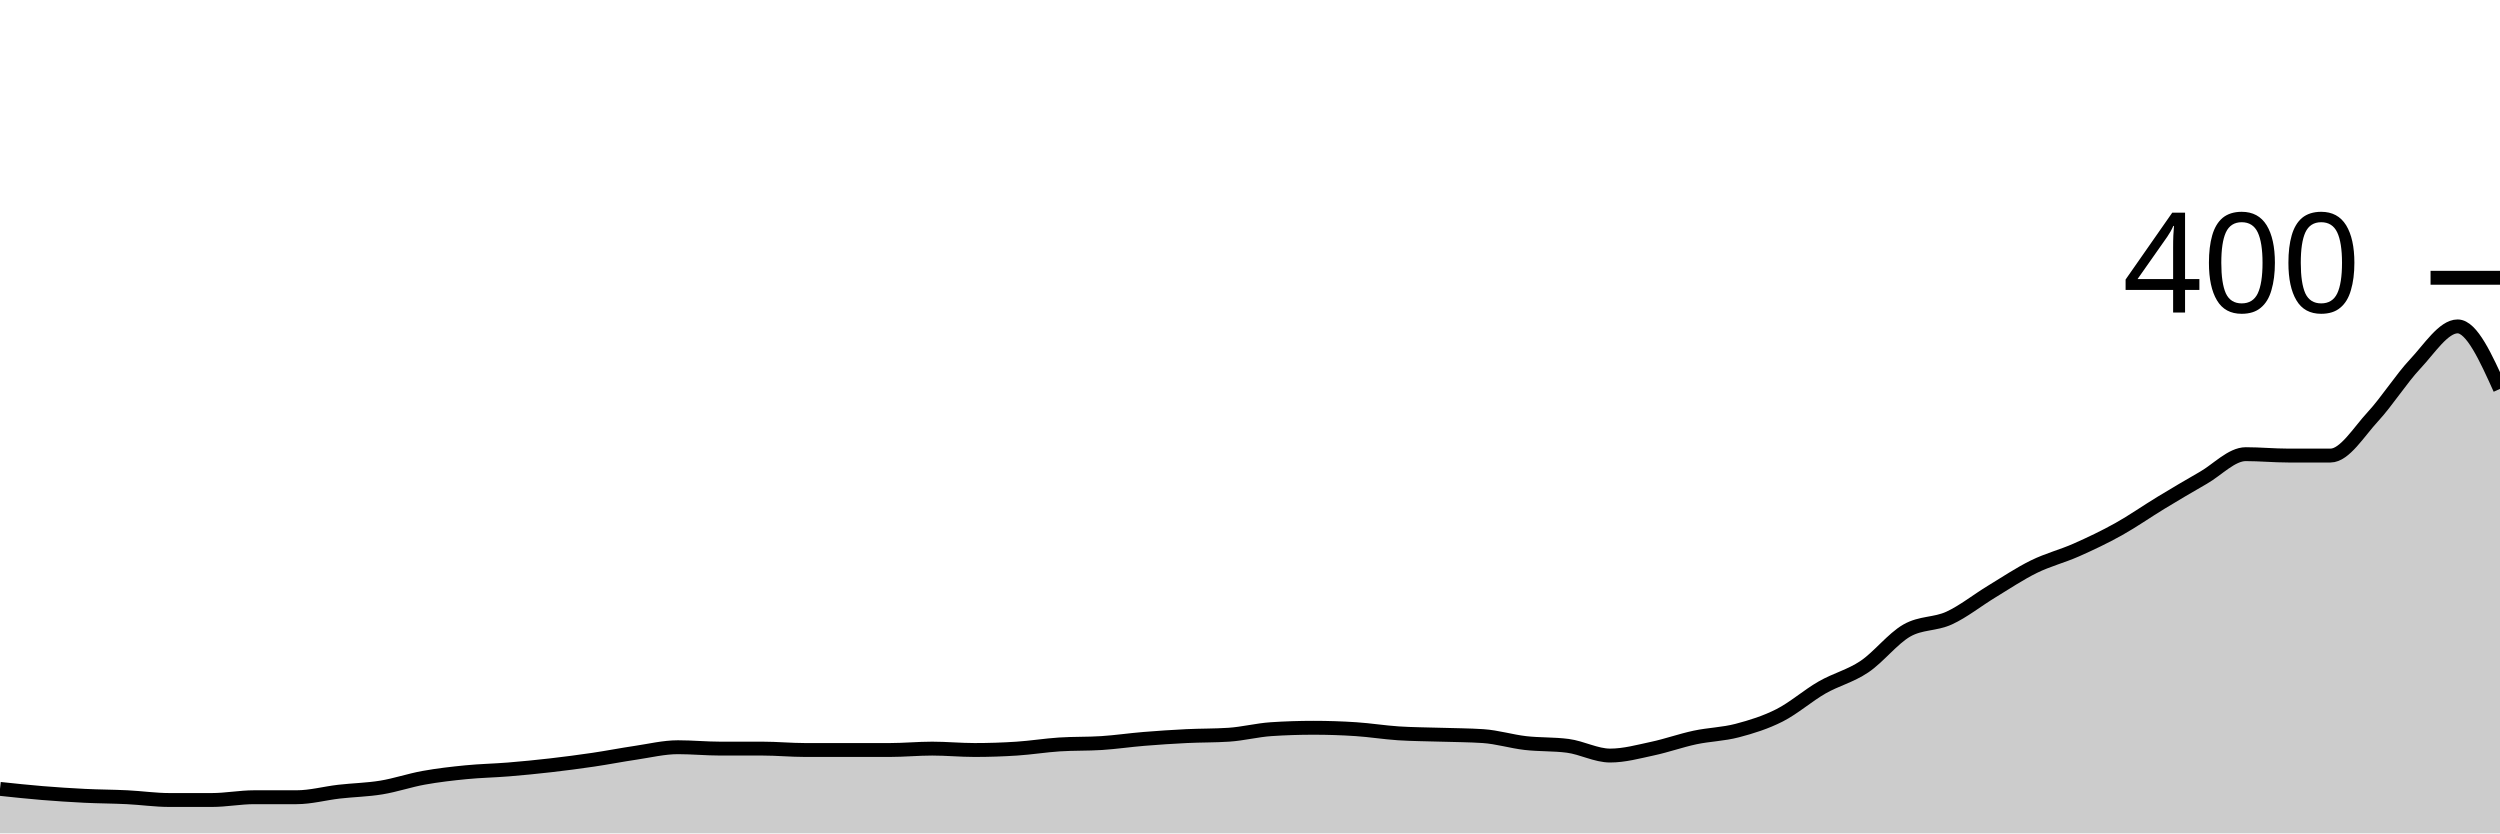
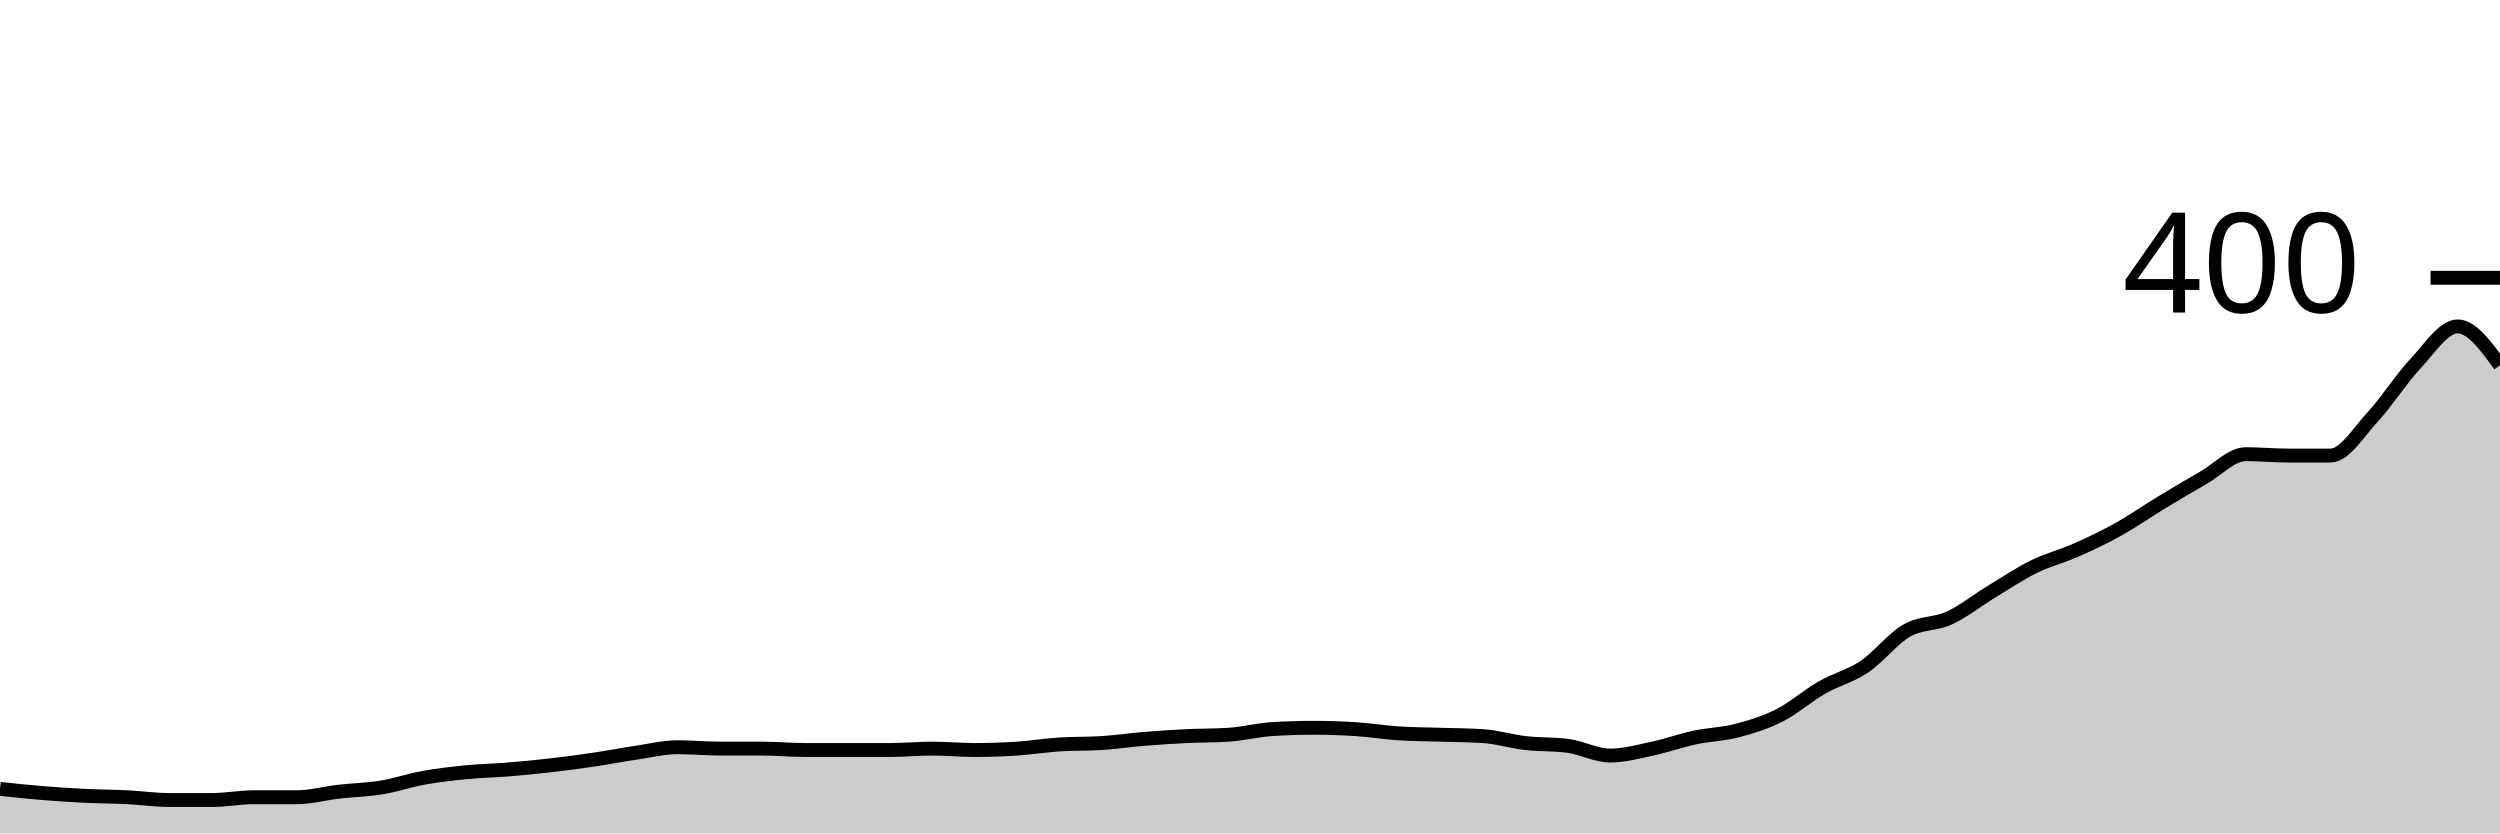
<svg xmlns="http://www.w3.org/2000/svg" viewBox="0 0 180 60">
  <g transform="translate(0,20)">
-     <path class="area" fill="rgba(0, 0, 0, 0.2)" d="M0,36.8C1.017,36.908,2.034,37.017,3.051,37.1C4.068,37.183,5.085,37.25,6.102,37.3C7.119,37.35,8.136,37.35,9.153,37.4C10.169,37.45,11.186,37.6,12.203,37.6C13.22,37.6,14.237,37.6,15.254,37.6C16.271,37.6,17.288,37.4,18.305,37.4C19.322,37.4,20.339,37.4,21.356,37.4C22.373,37.4,23.39,37.117,24.407,37C25.424,36.883,26.441,36.867,27.458,36.7C28.475,36.533,29.492,36.183,30.508,36C31.525,35.817,32.542,35.7,33.559,35.6C34.576,35.5,35.593,35.483,36.61,35.4C37.627,35.317,38.644,35.217,39.661,35.1C40.678,34.983,41.695,34.85,42.712,34.7C43.729,34.55,44.746,34.35,45.763,34.2C46.78,34.05,47.797,33.8,48.814,33.8C49.831,33.8,50.847,33.9,51.864,33.9C52.881,33.9,53.898,33.9,54.915,33.9C55.932,33.9,56.949,34,57.966,34C58.983,34,60,34,61.017,34C62.034,34,63.051,34,64.068,34C65.085,34,66.102,33.9,67.119,33.9C68.136,33.9,69.153,34,70.169,34C71.186,34,72.203,33.967,73.22,33.9C74.237,33.833,75.254,33.667,76.271,33.6C77.288,33.533,78.305,33.567,79.322,33.5C80.339,33.433,81.356,33.283,82.373,33.2C83.39,33.117,84.407,33.05,85.424,33C86.441,32.95,87.458,32.967,88.475,32.9C89.492,32.833,90.508,32.567,91.525,32.5C92.542,32.433,93.559,32.4,94.576,32.4C95.593,32.4,96.61,32.433,97.627,32.5C98.644,32.567,99.661,32.733,100.678,32.8C101.695,32.867,102.712,32.867,103.729,32.9C104.746,32.933,105.763,32.933,106.78,33C107.797,33.067,108.814,33.383,109.831,33.5C110.847,33.617,111.864,33.567,112.881,33.7C113.898,33.833,114.915,34.4,115.932,34.4C116.949,34.4,117.966,34.117,118.983,33.9C120,33.683,121.017,33.317,122.034,33.1C123.051,32.883,124.068,32.867,125.085,32.6C126.102,32.333,127.119,32.017,128.136,31.5C129.153,30.983,130.169,30.083,131.186,29.5C132.203,28.917,133.22,28.683,134.237,28C135.254,27.317,136.271,25.983,137.288,25.4C138.305,24.817,139.322,24.967,140.339,24.5C141.356,24.033,142.373,23.217,143.39,22.6C144.407,21.983,145.424,21.3,146.441,20.8C147.458,20.3,148.475,20.05,149.492,19.6C150.508,19.15,151.525,18.667,152.542,18.1C153.559,17.533,154.576,16.817,155.593,16.2C156.61,15.583,157.627,14.983,158.644,14.4C159.661,13.817,160.678,12.7,161.695,12.7C162.712,12.7,163.729,12.8,164.746,12.8C165.763,12.8,166.78,12.8,167.797,12.8C168.814,12.8,169.831,11.1,170.847,10C171.864,8.9,172.881,7.283,173.898,6.2C174.915,5.117,175.932,3.5,176.949,3.5C177.966,3.5,178.983,5.75,180,8L180,40C178.983,40,177.966,40,176.949,40C175.932,40,174.915,40,173.898,40C172.881,40,171.864,40,170.847,40C169.831,40,168.814,40,167.797,40C166.78,40,165.763,40,164.746,40C163.729,40,162.712,40,161.695,40C160.678,40,159.661,40,158.644,40C157.627,40,156.61,40,155.593,40C154.576,40,153.559,40,152.542,40C151.525,40,150.508,40,149.492,40C148.475,40,147.458,40,146.441,40C145.424,40,144.407,40,143.39,40C142.373,40,141.356,40,140.339,40C139.322,40,138.305,40,137.288,40C136.271,40,135.254,40,134.237,40C133.22,40,132.203,40,131.186,40C130.169,40,129.153,40,128.136,40C127.119,40,126.102,40,125.085,40C124.068,40,123.051,40,122.034,40C121.017,40,120,40,118.983,40C117.966,40,116.949,40,115.932,40C114.915,40,113.898,40,112.881,40C111.864,40,110.847,40,109.831,40C108.814,40,107.797,40,106.78,40C105.763,40,104.746,40,103.729,40C102.712,40,101.695,40,100.678,40C99.661,40,98.644,40,97.627,40C96.61,40,95.593,40,94.576,40C93.559,40,92.542,40,91.525,40C90.508,40,89.492,40,88.475,40C87.458,40,86.441,40,85.424,40C84.407,40,83.39,40,82.373,40C81.356,40,80.339,40,79.322,40C78.305,40,77.288,40,76.271,40C75.254,40,74.237,40,73.22,40C72.203,40,71.186,40,70.169,40C69.153,40,68.136,40,67.119,40C66.102,40,65.085,40,64.068,40C63.051,40,62.034,40,61.017,40C60,40,58.983,40,57.966,40C56.949,40,55.932,40,54.915,40C53.898,40,52.881,40,51.864,40C50.847,40,49.831,40,48.814,40C47.797,40,46.78,40,45.763,40C44.746,40,43.729,40,42.712,40C41.695,40,40.678,40,39.661,40C38.644,40,37.627,40,36.61,40C35.593,40,34.576,40,33.559,40C32.542,40,31.525,40,30.508,40C29.492,40,28.475,40,27.458,40C26.441,40,25.424,40,24.407,40C23.39,40,22.373,40,21.356,40C20.339,40,19.322,40,18.305,40C17.288,40,16.271,40,15.254,40C14.237,40,13.22,40,12.203,40C11.186,40,10.169,40,9.153,40C8.136,40,7.119,40,6.102,40C5.085,40,4.068,40,3.051,40C2.034,40,1.017,40,0,40Z" />
-     <path class="line" stroke="black" fill="none" d="M0,36.8C1.017,36.908,2.034,37.017,3.051,37.1C4.068,37.183,5.085,37.25,6.102,37.3C7.119,37.35,8.136,37.35,9.153,37.4C10.169,37.45,11.186,37.6,12.203,37.6C13.22,37.6,14.237,37.6,15.254,37.6C16.271,37.6,17.288,37.4,18.305,37.4C19.322,37.4,20.339,37.4,21.356,37.4C22.373,37.4,23.39,37.117,24.407,37C25.424,36.883,26.441,36.867,27.458,36.7C28.475,36.533,29.492,36.183,30.508,36C31.525,35.817,32.542,35.7,33.559,35.6C34.576,35.5,35.593,35.483,36.61,35.4C37.627,35.317,38.644,35.217,39.661,35.1C40.678,34.983,41.695,34.85,42.712,34.7C43.729,34.55,44.746,34.35,45.763,34.2C46.78,34.05,47.797,33.8,48.814,33.8C49.831,33.8,50.847,33.9,51.864,33.9C52.881,33.9,53.898,33.9,54.915,33.9C55.932,33.9,56.949,34,57.966,34C58.983,34,60,34,61.017,34C62.034,34,63.051,34,64.068,34C65.085,34,66.102,33.9,67.119,33.9C68.136,33.9,69.153,34,70.169,34C71.186,34,72.203,33.967,73.22,33.9C74.237,33.833,75.254,33.667,76.271,33.6C77.288,33.533,78.305,33.567,79.322,33.5C80.339,33.433,81.356,33.283,82.373,33.2C83.39,33.117,84.407,33.05,85.424,33C86.441,32.95,87.458,32.967,88.475,32.9C89.492,32.833,90.508,32.567,91.525,32.5C92.542,32.433,93.559,32.4,94.576,32.4C95.593,32.4,96.61,32.433,97.627,32.5C98.644,32.567,99.661,32.733,100.678,32.8C101.695,32.867,102.712,32.867,103.729,32.9C104.746,32.933,105.763,32.933,106.78,33C107.797,33.067,108.814,33.383,109.831,33.5C110.847,33.617,111.864,33.567,112.881,33.7C113.898,33.833,114.915,34.4,115.932,34.4C116.949,34.4,117.966,34.117,118.983,33.9C120,33.683,121.017,33.317,122.034,33.1C123.051,32.883,124.068,32.867,125.085,32.6C126.102,32.333,127.119,32.017,128.136,31.5C129.153,30.983,130.169,30.083,131.186,29.5C132.203,28.917,133.22,28.683,134.237,28C135.254,27.317,136.271,25.983,137.288,25.4C138.305,24.817,139.322,24.967,140.339,24.5C141.356,24.033,142.373,23.217,143.39,22.6C144.407,21.983,145.424,21.3,146.441,20.8C147.458,20.3,148.475,20.05,149.492,19.6C150.508,19.15,151.525,18.667,152.542,18.1C153.559,17.533,154.576,16.817,155.593,16.2C156.61,15.583,157.627,14.983,158.644,14.4C159.661,13.817,160.678,12.7,161.695,12.7C162.712,12.7,163.729,12.8,164.746,12.8C165.763,12.8,166.78,12.8,167.797,12.8C168.814,12.8,169.831,11.1,170.847,10C171.864,8.9,172.881,7.283,173.898,6.2C174.915,5.117,175.932,3.5,176.949,3.5C177.966,3.5,178.983,5.75,180,8" />
+     <path class="area" fill="rgba(0, 0, 0, 0.2)" d="M0,36.8C1.017,36.908,2.034,37.017,3.051,37.1C4.068,37.183,5.085,37.25,6.102,37.3C7.119,37.35,8.136,37.35,9.153,37.4C10.169,37.45,11.186,37.6,12.203,37.6C13.22,37.6,14.237,37.6,15.254,37.6C16.271,37.6,17.288,37.4,18.305,37.4C19.322,37.4,20.339,37.4,21.356,37.4C22.373,37.4,23.39,37.117,24.407,37C25.424,36.883,26.441,36.867,27.458,36.7C28.475,36.533,29.492,36.183,30.508,36C31.525,35.817,32.542,35.7,33.559,35.6C34.576,35.5,35.593,35.483,36.61,35.4C37.627,35.317,38.644,35.217,39.661,35.1C40.678,34.983,41.695,34.85,42.712,34.7C43.729,34.55,44.746,34.35,45.763,34.2C46.78,34.05,47.797,33.8,48.814,33.8C49.831,33.8,50.847,33.9,51.864,33.9C52.881,33.9,53.898,33.9,54.915,33.9C55.932,33.9,56.949,34,57.966,34C58.983,34,60,34,61.017,34C62.034,34,63.051,34,64.068,34C65.085,34,66.102,33.9,67.119,33.9C68.136,33.9,69.153,34,70.169,34C71.186,34,72.203,33.967,73.22,33.9C74.237,33.833,75.254,33.667,76.271,33.6C77.288,33.533,78.305,33.567,79.322,33.5C80.339,33.433,81.356,33.283,82.373,33.2C83.39,33.117,84.407,33.05,85.424,33C86.441,32.95,87.458,32.967,88.475,32.9C89.492,32.833,90.508,32.567,91.525,32.5C92.542,32.433,93.559,32.4,94.576,32.4C95.593,32.4,96.61,32.433,97.627,32.5C98.644,32.567,99.661,32.733,100.678,32.8C101.695,32.867,102.712,32.867,103.729,32.9C104.746,32.933,105.763,32.933,106.78,33C107.797,33.067,108.814,33.383,109.831,33.5C110.847,33.617,111.864,33.567,112.881,33.7C113.898,33.833,114.915,34.4,115.932,34.4C116.949,34.4,117.966,34.117,118.983,33.9C120,33.683,121.017,33.317,122.034,33.1C123.051,32.883,124.068,32.867,125.085,32.6C126.102,32.333,127.119,32.017,128.136,31.5C129.153,30.983,130.169,30.083,131.186,29.5C132.203,28.917,133.22,28.683,134.237,28C135.254,27.317,136.271,25.983,137.288,25.4C138.305,24.817,139.322,24.967,140.339,24.5C141.356,24.033,142.373,23.217,143.39,22.6C144.407,21.983,145.424,21.3,146.441,20.8C147.458,20.3,148.475,20.05,149.492,19.6C150.508,19.15,151.525,18.667,152.542,18.1C153.559,17.533,154.576,16.817,155.593,16.2C156.61,15.583,157.627,14.983,158.644,14.4C159.661,13.817,160.678,12.7,161.695,12.7C162.712,12.7,163.729,12.8,164.746,12.8C165.763,12.8,166.78,12.8,167.797,12.8C168.814,12.8,169.831,11.1,170.847,10C171.864,8.9,172.881,7.283,173.898,6.2C174.915,5.117,175.932,3.5,176.949,3.5C177.966,3.5,178.983,4.9,180,6.3L180,40C178.983,40,177.966,40,176.949,40C175.932,40,174.915,40,173.898,40C172.881,40,171.864,40,170.847,40C169.831,40,168.814,40,167.797,40C166.78,40,165.763,40,164.746,40C163.729,40,162.712,40,161.695,40C160.678,40,159.661,40,158.644,40C157.627,40,156.61,40,155.593,40C154.576,40,153.559,40,152.542,40C151.525,40,150.508,40,149.492,40C148.475,40,147.458,40,146.441,40C145.424,40,144.407,40,143.39,40C142.373,40,141.356,40,140.339,40C139.322,40,138.305,40,137.288,40C136.271,40,135.254,40,134.237,40C133.22,40,132.203,40,131.186,40C130.169,40,129.153,40,128.136,40C127.119,40,126.102,40,125.085,40C124.068,40,123.051,40,122.034,40C121.017,40,120,40,118.983,40C117.966,40,116.949,40,115.932,40C114.915,40,113.898,40,112.881,40C111.864,40,110.847,40,109.831,40C108.814,40,107.797,40,106.78,40C105.763,40,104.746,40,103.729,40C102.712,40,101.695,40,100.678,40C99.661,40,98.644,40,97.627,40C96.61,40,95.593,40,94.576,40C93.559,40,92.542,40,91.525,40C90.508,40,89.492,40,88.475,40C87.458,40,86.441,40,85.424,40C84.407,40,83.39,40,82.373,40C81.356,40,80.339,40,79.322,40C78.305,40,77.288,40,76.271,40C75.254,40,74.237,40,73.22,40C72.203,40,71.186,40,70.169,40C69.153,40,68.136,40,67.119,40C66.102,40,65.085,40,64.068,40C63.051,40,62.034,40,61.017,40C60,40,58.983,40,57.966,40C56.949,40,55.932,40,54.915,40C53.898,40,52.881,40,51.864,40C50.847,40,49.831,40,48.814,40C47.797,40,46.78,40,45.763,40C44.746,40,43.729,40,42.712,40C41.695,40,40.678,40,39.661,40C38.644,40,37.627,40,36.61,40C35.593,40,34.576,40,33.559,40C32.542,40,31.525,40,30.508,40C29.492,40,28.475,40,27.458,40C26.441,40,25.424,40,24.407,40C23.39,40,22.373,40,21.356,40C20.339,40,19.322,40,18.305,40C17.288,40,16.271,40,15.254,40C14.237,40,13.22,40,12.203,40C11.186,40,10.169,40,9.153,40C8.136,40,7.119,40,6.102,40C5.085,40,4.068,40,3.051,40C2.034,40,1.017,40,0,40Z" />
+     <path class="line" stroke="black" fill="none" d="M0,36.8C1.017,36.908,2.034,37.017,3.051,37.1C4.068,37.183,5.085,37.25,6.102,37.3C7.119,37.35,8.136,37.35,9.153,37.4C10.169,37.45,11.186,37.6,12.203,37.6C13.22,37.6,14.237,37.6,15.254,37.6C16.271,37.6,17.288,37.4,18.305,37.4C19.322,37.4,20.339,37.4,21.356,37.4C22.373,37.4,23.39,37.117,24.407,37C25.424,36.883,26.441,36.867,27.458,36.7C28.475,36.533,29.492,36.183,30.508,36C31.525,35.817,32.542,35.7,33.559,35.6C34.576,35.5,35.593,35.483,36.61,35.4C37.627,35.317,38.644,35.217,39.661,35.1C40.678,34.983,41.695,34.85,42.712,34.7C43.729,34.55,44.746,34.35,45.763,34.2C46.78,34.05,47.797,33.8,48.814,33.8C49.831,33.8,50.847,33.9,51.864,33.9C52.881,33.9,53.898,33.9,54.915,33.9C55.932,33.9,56.949,34,57.966,34C58.983,34,60,34,61.017,34C62.034,34,63.051,34,64.068,34C65.085,34,66.102,33.9,67.119,33.9C68.136,33.9,69.153,34,70.169,34C71.186,34,72.203,33.967,73.22,33.9C74.237,33.833,75.254,33.667,76.271,33.6C77.288,33.533,78.305,33.567,79.322,33.5C80.339,33.433,81.356,33.283,82.373,33.2C83.39,33.117,84.407,33.05,85.424,33C86.441,32.95,87.458,32.967,88.475,32.9C89.492,32.833,90.508,32.567,91.525,32.5C92.542,32.433,93.559,32.4,94.576,32.4C95.593,32.4,96.61,32.433,97.627,32.5C98.644,32.567,99.661,32.733,100.678,32.8C101.695,32.867,102.712,32.867,103.729,32.9C104.746,32.933,105.763,32.933,106.78,33C107.797,33.067,108.814,33.383,109.831,33.5C110.847,33.617,111.864,33.567,112.881,33.7C113.898,33.833,114.915,34.4,115.932,34.4C116.949,34.4,117.966,34.117,118.983,33.9C120,33.683,121.017,33.317,122.034,33.1C123.051,32.883,124.068,32.867,125.085,32.6C126.102,32.333,127.119,32.017,128.136,31.5C129.153,30.983,130.169,30.083,131.186,29.5C132.203,28.917,133.22,28.683,134.237,28C135.254,27.317,136.271,25.983,137.288,25.4C138.305,24.817,139.322,24.967,140.339,24.5C141.356,24.033,142.373,23.217,143.39,22.6C144.407,21.983,145.424,21.3,146.441,20.8C147.458,20.3,148.475,20.05,149.492,19.6C150.508,19.15,151.525,18.667,152.542,18.1C153.559,17.533,154.576,16.817,155.593,16.2C156.61,15.583,157.627,14.983,158.644,14.4C159.661,13.817,160.678,12.7,161.695,12.7C162.712,12.7,163.729,12.8,164.746,12.8C165.763,12.8,166.78,12.8,167.797,12.8C168.814,12.8,169.831,11.1,170.847,10C171.864,8.9,172.881,7.283,173.898,6.2C174.915,5.117,175.932,3.5,176.949,3.5C177.966,3.5,178.983,4.9,180,6.3" />
    <path class="axis-ceiling" stroke-width="1" stroke="black" fill="none" d="M175,0L180,0" />
    <text class="axis-ceiling-label" font-family="sans-serif" text-anchor="end" font-size="10px" x="170" y="2.5">400</text>
  </g>
</svg>
